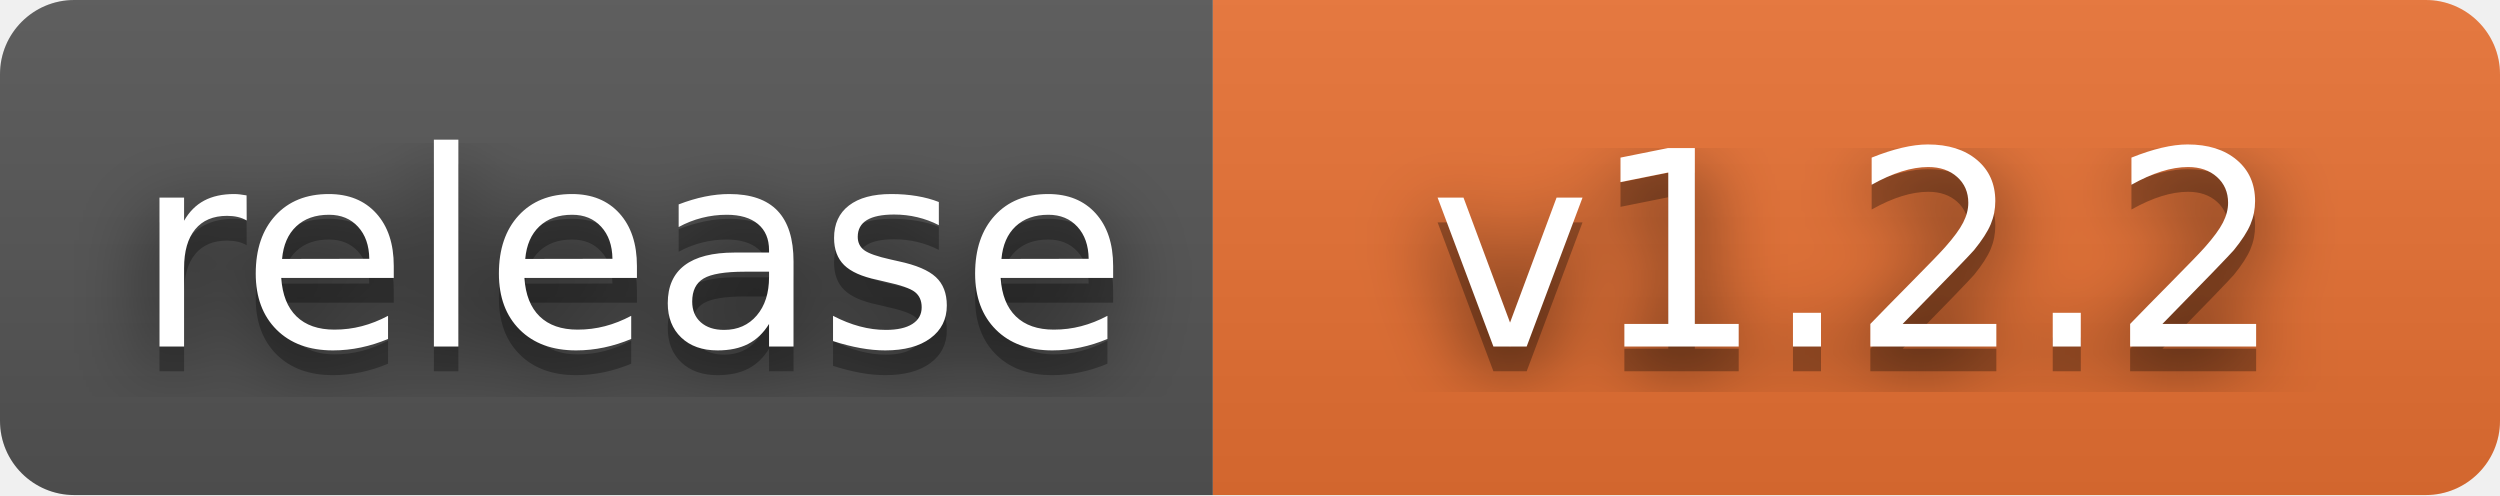
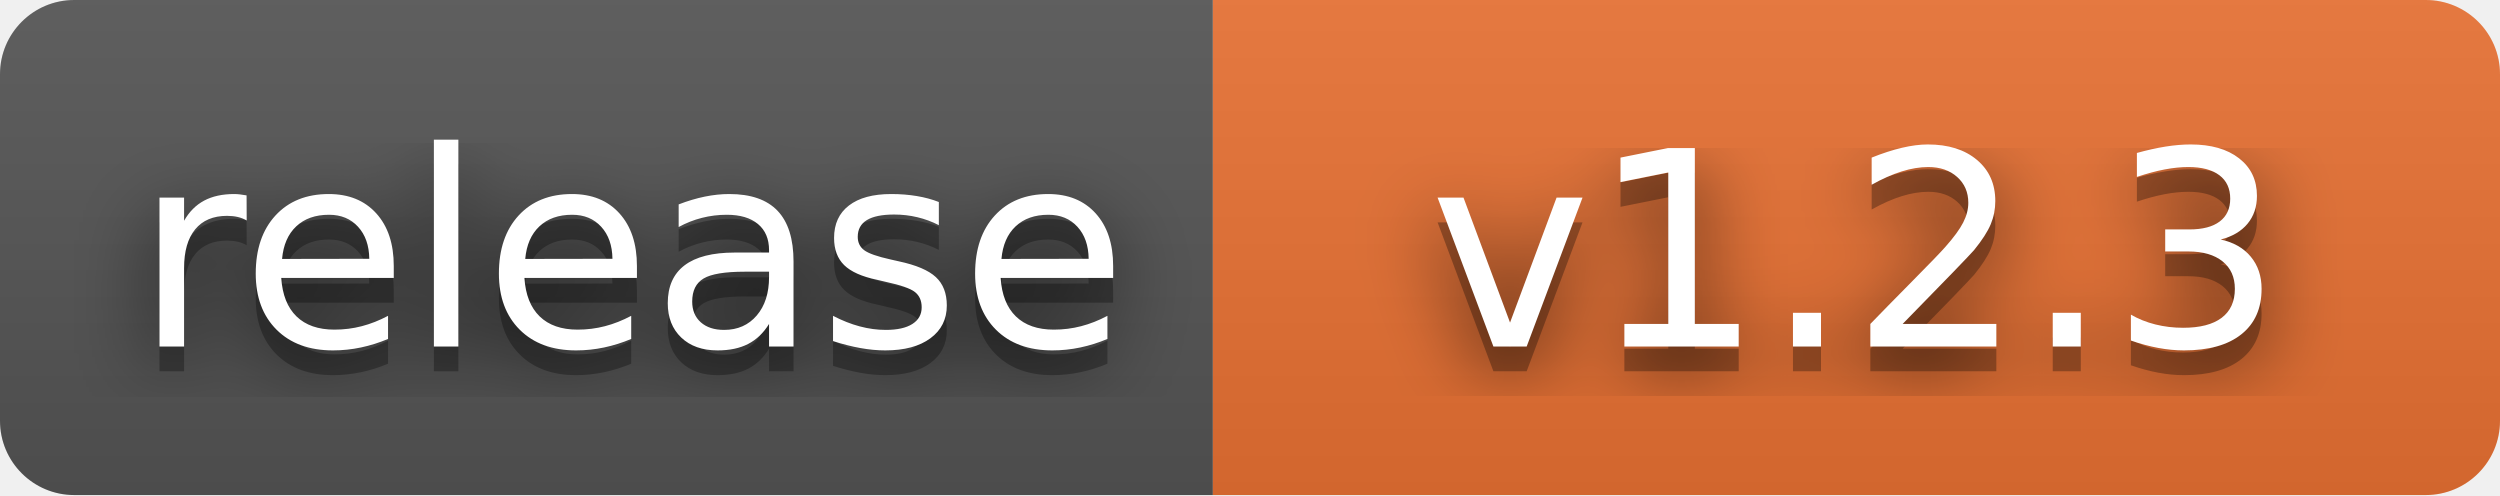
- <svg xmlns="http://www.w3.org/2000/svg" width="101" height="20" role="img" aria-label="release: v1.2.2">
+ <svg xmlns="http://www.w3.org/2000/svg" width="101" height="20" role="img" aria-label="release: v1.2.3">
  <filter id="blur">
    <feGaussianBlur stdDeviation="16" />
  </filter>
  <linearGradient id="s" x2="0" y2="100%">
    <stop offset="0" stop-color="#bbb" stop-opacity=".1" />
    <stop offset="1" stop-opacity=".1" />
  </linearGradient>
  <clipPath id="r">
    <rect width="101" height="20" rx="3" />
  </clipPath>
  <g clip-path="url(#r)">
    <rect width="49" height="20" fill="#555" />
    <rect x="49" width="52" height="20" fill="#ea7233" />
    <rect width="101" height="20" fill="url(#s)" />
  </g>
  <g fill="#fff" text-anchor="middle" font-family="Verdana,Geneva,DejaVu Sans,sans-serif" text-rendering="geometricPrecision" font-size="110">
    <g transform="scale(.1)">
      <g aria-hidden="true" fill="#010101">
        <text x="255" y="150" fill-opacity=".8" filter="url(#blur)" textLength="390">release</text>
        <text x="255" y="150" fill-opacity=".3" textLength="390">release</text>
      </g>
      <text x="255" y="140" textLength="390">release</text>
    </g>
    <g transform="scale(.1)">
      <g aria-hidden="true" fill="#010101">
-         <text x="750" y="150" fill-opacity=".8" filter="url(#blur)" textLength="420">v1.2.2</text>
-         <text x="750" y="150" fill-opacity=".3" textLength="420">v1.2.2</text>
+         <text x="750" y="150" fill-opacity=".8" filter="url(#blur)" textLength="420">v1.2.3</text>
+         <text x="750" y="150" fill-opacity=".3" textLength="420">v1.2.3</text>
      </g>
-       <text x="750" y="140" textLength="420">v1.2.2</text>
+       <text x="750" y="140" textLength="420">v1.2.3</text>
    </g>
  </g>
</svg>
